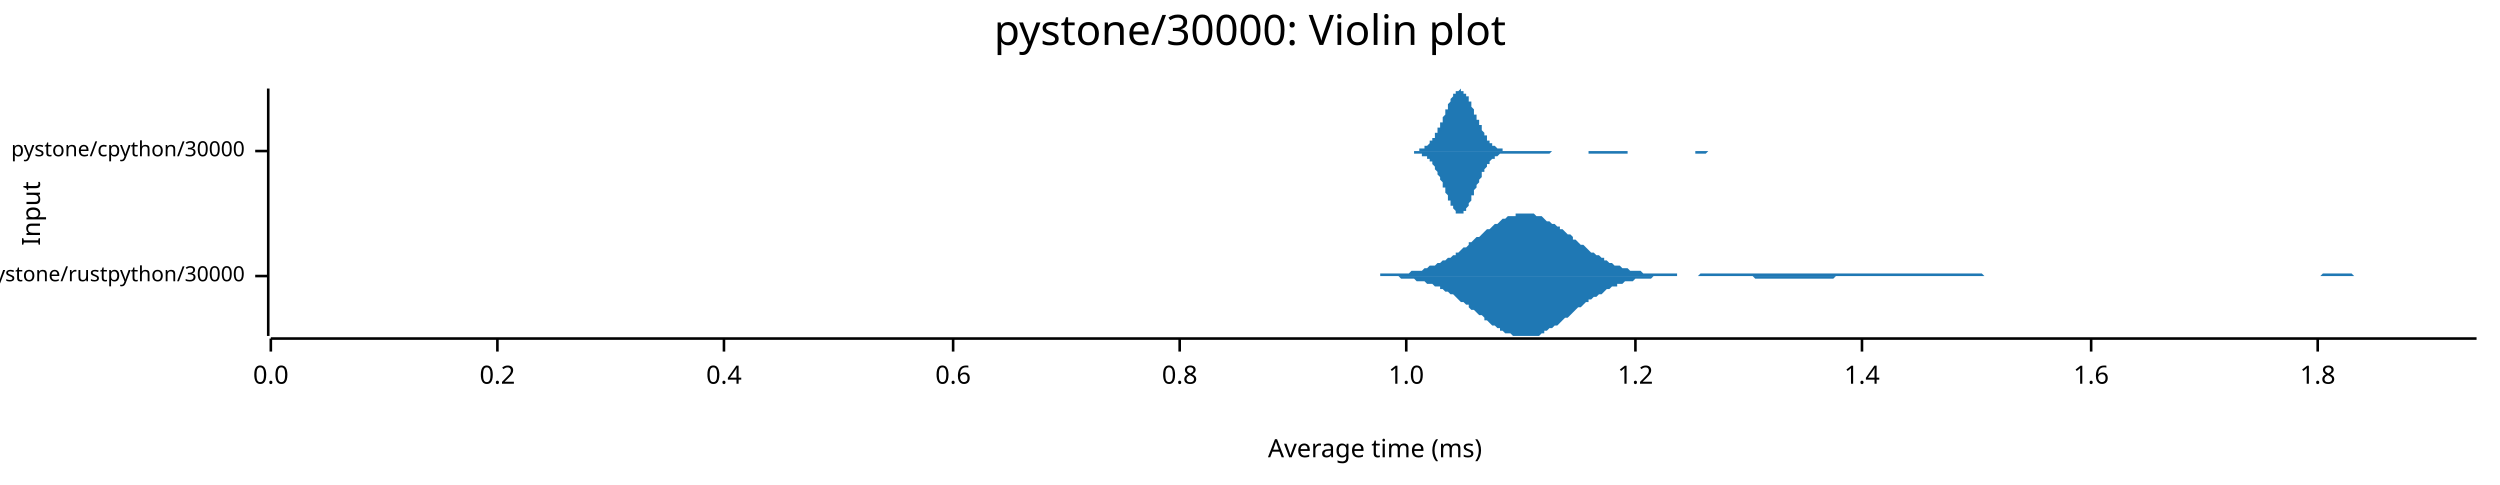
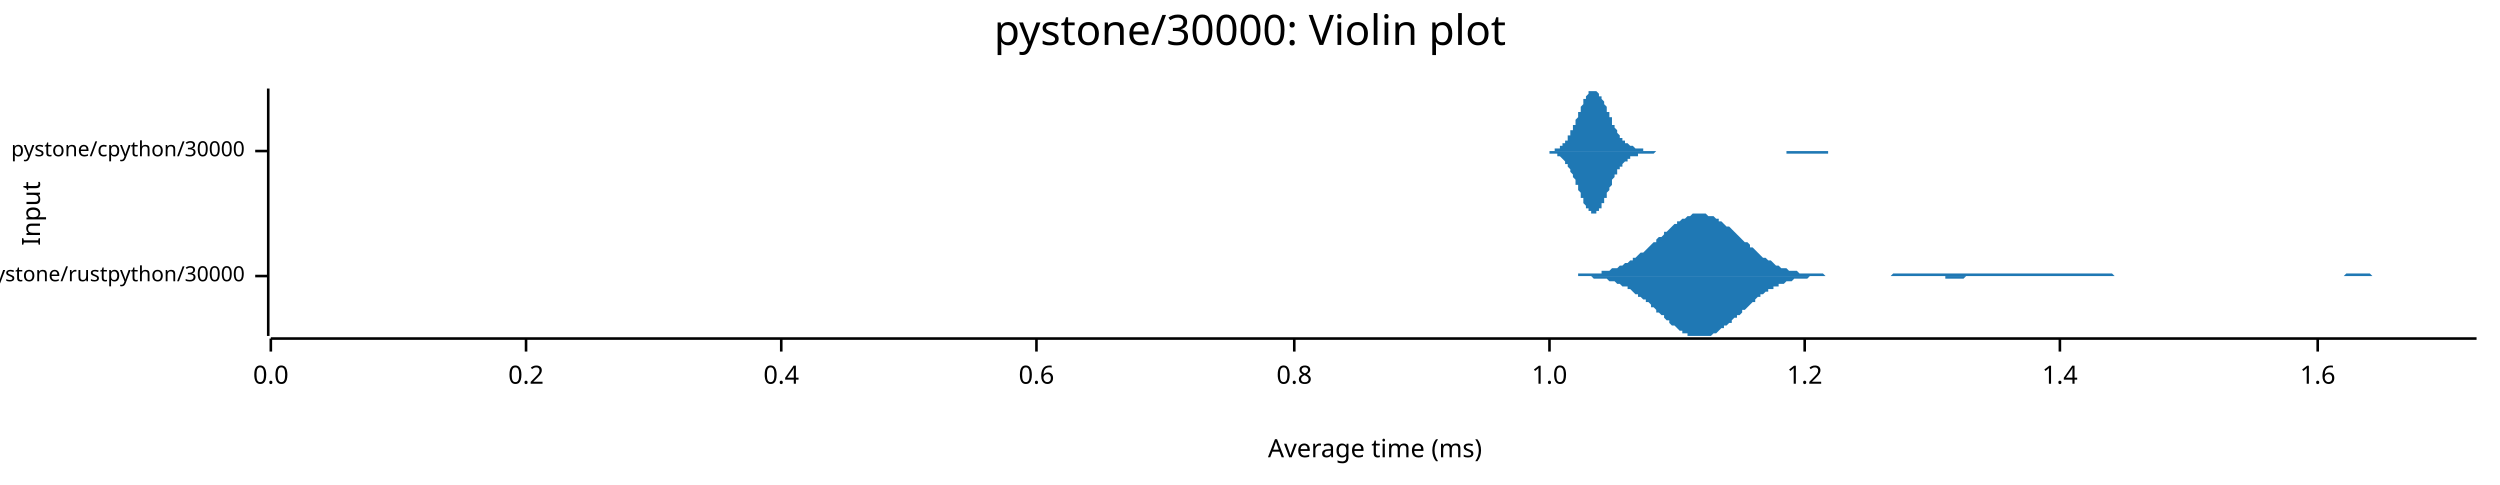
<svg xmlns="http://www.w3.org/2000/svg" width="960" height="186" viewBox="0 0 960 186">
  <text x="480" y="5" dy="0.76em" text-anchor="middle" font-family="sans-serif" font-size="16.129" opacity="1" fill="#000000">
pystone/30000: Violin plot
</text>
  <text x="8" y="82" dy="0.76em" text-anchor="middle" font-family="sans-serif" font-size="9.677" opacity="1" fill="#000000" transform="rotate(270, 8, 82)">
Input
</text>
  <text x="528" y="178" dy="-0.5ex" text-anchor="middle" font-family="sans-serif" font-size="9.677" opacity="1" fill="#000000">
Average time (ms)
</text>
  <polyline fill="none" opacity="1" stroke="#000000" stroke-width="1" points="103,34 103,129 " />
  <text x="94" y="106" dy="0.5ex" text-anchor="end" font-family="sans-serif" font-size="8.065" opacity="1" fill="#000000">
pystone/rustpython/30000
</text>
  <polyline fill="none" opacity="1" stroke="#000000" stroke-width="1" points="98,106 103,106 " />
  <text x="94" y="58" dy="0.5ex" text-anchor="end" font-family="sans-serif" font-size="8.065" opacity="1" fill="#000000">
pystone/cpython/30000
</text>
  <polyline fill="none" opacity="1" stroke="#000000" stroke-width="1" points="98,58 103,58 " />
  <polyline fill="none" opacity="1" stroke="#000000" stroke-width="1" points="104,130 951,130 " />
  <text x="104" y="140" dy="0.76em" text-anchor="middle" font-family="sans-serif" font-size="9.677" opacity="1" fill="#000000">
0.0
</text>
  <polyline fill="none" opacity="1" stroke="#000000" stroke-width="1" points="104,130 104,135 " />
-   <text x="191" y="140" dy="0.76em" text-anchor="middle" font-family="sans-serif" font-size="9.677" opacity="1" fill="#000000">
+   <text x="202" y="140" dy="0.76em" text-anchor="middle" font-family="sans-serif" font-size="9.677" opacity="1" fill="#000000">
0.2
</text>
-   <polyline fill="none" opacity="1" stroke="#000000" stroke-width="1" points="191,130 191,135 " />
-   <text x="278" y="140" dy="0.76em" text-anchor="middle" font-family="sans-serif" font-size="9.677" opacity="1" fill="#000000">
+   <polyline fill="none" opacity="1" stroke="#000000" stroke-width="1" points="202,130 202,135 " />
+   <text x="300" y="140" dy="0.76em" text-anchor="middle" font-family="sans-serif" font-size="9.677" opacity="1" fill="#000000">
0.4
</text>
-   <polyline fill="none" opacity="1" stroke="#000000" stroke-width="1" points="278,130 278,135 " />
-   <text x="366" y="140" dy="0.76em" text-anchor="middle" font-family="sans-serif" font-size="9.677" opacity="1" fill="#000000">
+   <polyline fill="none" opacity="1" stroke="#000000" stroke-width="1" points="300,130 300,135 " />
+   <text x="398" y="140" dy="0.76em" text-anchor="middle" font-family="sans-serif" font-size="9.677" opacity="1" fill="#000000">
0.6
</text>
-   <polyline fill="none" opacity="1" stroke="#000000" stroke-width="1" points="366,130 366,135 " />
-   <text x="453" y="140" dy="0.76em" text-anchor="middle" font-family="sans-serif" font-size="9.677" opacity="1" fill="#000000">
+   <polyline fill="none" opacity="1" stroke="#000000" stroke-width="1" points="398,130 398,135 " />
+   <text x="497" y="140" dy="0.76em" text-anchor="middle" font-family="sans-serif" font-size="9.677" opacity="1" fill="#000000">
0.8
</text>
-   <polyline fill="none" opacity="1" stroke="#000000" stroke-width="1" points="453,130 453,135 " />
-   <text x="540" y="140" dy="0.76em" text-anchor="middle" font-family="sans-serif" font-size="9.677" opacity="1" fill="#000000">
+   <polyline fill="none" opacity="1" stroke="#000000" stroke-width="1" points="497,130 497,135 " />
+   <text x="595" y="140" dy="0.76em" text-anchor="middle" font-family="sans-serif" font-size="9.677" opacity="1" fill="#000000">
1.0
</text>
-   <polyline fill="none" opacity="1" stroke="#000000" stroke-width="1" points="540,130 540,135 " />
-   <text x="628" y="140" dy="0.76em" text-anchor="middle" font-family="sans-serif" font-size="9.677" opacity="1" fill="#000000">
+   <polyline fill="none" opacity="1" stroke="#000000" stroke-width="1" points="595,130 595,135 " />
+   <text x="693" y="140" dy="0.76em" text-anchor="middle" font-family="sans-serif" font-size="9.677" opacity="1" fill="#000000">
1.2
</text>
-   <polyline fill="none" opacity="1" stroke="#000000" stroke-width="1" points="628,130 628,135 " />
-   <text x="715" y="140" dy="0.76em" text-anchor="middle" font-family="sans-serif" font-size="9.677" opacity="1" fill="#000000">
+   <polyline fill="none" opacity="1" stroke="#000000" stroke-width="1" points="693,130 693,135 " />
+   <text x="791" y="140" dy="0.76em" text-anchor="middle" font-family="sans-serif" font-size="9.677" opacity="1" fill="#000000">
1.4
</text>
-   <polyline fill="none" opacity="1" stroke="#000000" stroke-width="1" points="715,130 715,135 " />
-   <text x="803" y="140" dy="0.76em" text-anchor="middle" font-family="sans-serif" font-size="9.677" opacity="1" fill="#000000">
+   <polyline fill="none" opacity="1" stroke="#000000" stroke-width="1" points="791,130 791,135 " />
+   <text x="890" y="140" dy="0.76em" text-anchor="middle" font-family="sans-serif" font-size="9.677" opacity="1" fill="#000000">
1.6
</text>
-   <polyline fill="none" opacity="1" stroke="#000000" stroke-width="1" points="803,130 803,135 " />
-   <text x="890" y="140" dy="0.76em" text-anchor="middle" font-family="sans-serif" font-size="9.677" opacity="1" fill="#000000">
- 1.8
- </text>
  <polyline fill="none" opacity="1" stroke="#000000" stroke-width="1" points="890,130 890,135 " />
-   <polygon opacity="1" fill="#1F78B4" points="526,106 527,106 528,106 529,106 530,106 530,105 531,105 532,105 533,105 534,105 535,105 536,105 536,105 537,105 538,105 539,105 540,105 541,105 542,104 542,104 543,104 544,104 545,104 546,104 547,103 547,103 548,103 549,102 550,102 551,102 552,101 553,101 553,101 554,100 555,100 556,99 557,99 558,98 559,98 559,97 560,97 561,96 562,95 563,95 564,94 564,93 565,93 566,92 567,91 568,91 569,90 570,89 570,89 571,88 572,88 573,87 574,86 575,86 576,85 576,85 577,84 578,84 579,83 580,83 581,83 582,83 582,82 583,82 584,82 585,82 586,82 587,82 587,82 588,82 589,82 590,83 591,83 592,83 593,84 593,84 594,85 595,85 596,86 597,86 598,87 599,87 599,88 600,88 601,89 602,90 603,90 604,91 604,92 605,92 606,93 607,94 608,94 609,95 610,96 610,96 611,97 612,97 613,98 614,98 615,99 616,99 616,100 617,100 618,101 619,101 620,102 621,102 621,102 622,102 623,103 624,103 625,103 626,104 627,104 627,104 628,104 629,104 630,104 631,105 632,105 633,105 633,105 634,105 635,105 636,105 637,105 638,105 638,105 639,105 640,105 641,105 642,105 643,105 644,105 644,106 645,106 646,106 647,106 648,106 649,106 650,106 650,106 651,106 652,106 653,105 654,105 655,105 655,105 656,105 657,105 658,105 659,105 660,105 661,105 661,105 662,105 663,105 664,105 665,105 666,105 667,105 667,105 668,105 669,105 670,105 671,105 672,105 672,105 673,105 674,105 675,105 676,105 677,105 678,105 678,105 679,105 680,105 681,105 682,105 683,105 684,105 684,105 685,105 686,105 687,105 688,105 689,105 689,105 690,105 691,105 692,105 693,105 694,105 695,105 695,105 696,105 697,105 698,105 699,105 700,105 701,105 701,105 702,105 703,105 704,105 705,105 706,105 706,105 707,105 708,105 709,105 710,105 711,105 712,105 712,105 713,105 714,105 715,105 716,105 717,105 718,105 718,105 719,105 720,105 721,105 722,105 723,105 723,105 724,105 725,105 726,105 727,105 728,105 729,105 729,105 730,105 731,105 732,105 733,105 734,105 735,105 735,105 736,105 737,105 738,105 739,105 740,105 740,105 741,105 742,105 743,105 744,105 745,105 746,105 746,105 747,105 748,105 749,105 750,105 751,105 752,105 752,105 753,105 754,105 755,105 756,105 757,105 758,105 758,105 759,105 760,105 761,105 762,106 763,106 763,106 764,106 765,106 766,106 767,106 768,106 769,106 769,106 770,106 771,106 772,106 773,106 774,106 775,106 775,106 776,106 777,106 778,106 779,106 780,106 780,106 781,106 782,106 783,106 784,106 785,106 786,106 786,106 787,106 788,106 789,106 790,106 791,106 792,106 792,106 793,106 794,106 795,106 796,106 797,106 797,106 798,106 799,106 800,106 801,106 802,106 803,106 803,106 804,106 805,106 806,106 807,106 808,106 809,106 809,106 810,106 811,106 812,106 813,106 814,106 814,106 815,106 816,106 817,106 818,106 819,106 820,106 820,106 821,106 822,106 823,106 824,106 825,106 826,106 826,106 827,106 828,106 829,106 830,106 831,106 831,106 832,106 833,106 834,106 835,106 836,106 837,106 837,106 838,106 839,106 840,106 841,106 842,106 843,106 843,106 844,106 845,106 846,106 847,106 848,106 848,106 849,106 850,106 851,106 852,106 853,106 854,106 854,106 855,106 856,106 857,106 858,106 859,106 860,106 860,106 861,106 862,106 863,106 864,106 865,106 865,106 866,106 867,106 868,106 869,106 870,106 871,106 871,106 872,106 873,106 874,106 875,106 876,106 877,106 877,106 878,106 879,106 880,106 881,106 882,106 882,106 883,106 884,106 885,106 886,106 887,106 888,106 888,106 889,106 890,106 891,106 892,105 893,105 894,105 894,105 895,105 896,105 897,105 898,105 899,105 899,105 900,105 901,105 902,105 903,105 904,106 905,106 905,106 906,106 907,106 908,106 909,106 910,106 911,106 911,106 912,106 913,106 914,106 915,106 916,106 916,106 917,106 918,106 919,106 920,106 921,106 922,106 922,106 923,106 924,106 925,106 926,106 927,106 928,106 928,106 929,106 930,106 931,106 932,106 933,106 933,106 934,106 935,106 936,106 937,106 938,106 939,106 939,106 940,106 941,106 942,106 943,106 944,106 945,106 945,106 946,106 947,106 948,106 949,106 950,106 951,106 951,106 526,106 " />
-   <polygon opacity="1" fill="#1F78B4" points="526,106 527,106 528,106 529,106 530,106 530,106 531,106 532,106 533,106 534,106 535,106 536,106 536,106 537,106 538,107 539,107 540,107 541,107 542,107 542,107 543,107 544,108 545,108 546,108 547,108 547,108 548,109 549,109 550,109 551,110 552,110 553,110 553,111 554,111 555,112 556,112 557,113 558,113 559,114 559,114 560,115 561,116 562,116 563,117 564,117 564,118 565,119 566,119 567,120 568,121 569,121 570,122 570,123 571,123 572,124 573,125 574,125 575,126 576,126 576,127 577,127 578,128 579,128 580,128 581,129 582,129 582,129 583,129 584,129 585,129 586,129 587,129 587,129 588,129 589,129 590,129 591,129 592,128 593,128 593,127 594,127 595,126 596,126 597,125 598,125 599,124 599,124 600,123 601,122 602,122 603,121 604,120 604,120 605,119 606,118 607,118 608,117 609,116 610,116 610,115 611,115 612,114 613,114 614,113 615,113 616,112 616,112 617,111 618,111 619,110 620,110 621,110 621,109 622,109 623,109 624,108 625,108 626,108 627,108 627,108 628,107 629,107 630,107 631,107 632,107 633,107 633,107 634,107 635,106 636,106 637,106 638,106 638,106 639,106 640,106 641,106 642,106 643,106 644,106 644,106 645,106 646,106 647,106 648,106 649,106 650,106 650,106 651,106 652,106 653,106 654,106 655,106 655,106 656,106 657,106 658,106 659,106 660,106 661,106 661,106 662,106 663,106 664,106 665,106 666,106 667,106 667,106 668,106 669,106 670,106 671,106 672,106 672,106 673,106 674,107 675,107 676,107 677,107 678,107 678,107 679,107 680,107 681,107 682,107 683,107 684,107 684,107 685,107 686,107 687,107 688,107 689,107 689,107 690,107 691,107 692,107 693,107 694,107 695,107 695,107 696,107 697,107 698,107 699,107 700,107 701,107 701,107 702,107 703,107 704,107 705,106 706,106 706,106 707,106 708,106 709,106 710,106 711,106 712,106 712,106 713,106 714,106 715,106 716,106 717,106 718,106 718,106 719,106 720,106 721,106 722,106 723,106 723,106 724,106 725,106 726,106 727,106 728,106 729,106 729,106 730,106 731,106 732,106 733,106 734,106 735,106 735,106 736,106 737,106 738,106 739,106 740,106 740,106 741,106 742,106 743,106 744,106 745,106 746,106 746,106 747,106 748,106 749,106 750,106 751,106 752,106 752,106 753,106 754,106 755,106 756,106 757,106 758,106 758,106 759,106 760,106 761,106 762,106 763,106 763,106 764,106 765,106 766,106 767,106 768,106 769,106 769,106 770,106 771,106 772,106 773,106 774,106 775,106 775,106 776,106 777,106 778,106 779,106 780,106 780,106 781,106 782,106 783,106 784,106 785,106 786,106 786,106 787,106 788,106 789,106 790,106 791,106 792,106 792,106 793,106 794,106 795,106 796,106 797,106 797,106 798,106 799,106 800,106 801,106 802,106 803,106 803,106 804,106 805,106 806,106 807,106 808,106 809,106 809,106 810,106 811,106 812,106 813,106 814,106 814,106 815,106 816,106 817,106 818,106 819,106 820,106 820,106 821,106 822,106 823,106 824,106 825,106 826,106 826,106 827,106 828,106 829,106 830,106 831,106 831,106 832,106 833,106 834,106 835,106 836,106 837,106 837,106 838,106 839,106 840,106 841,106 842,106 843,106 843,106 844,106 845,106 846,106 847,106 848,106 848,106 849,106 850,106 851,106 852,106 853,106 854,106 854,106 855,106 856,106 857,106 858,106 859,106 860,106 860,106 861,106 862,106 863,106 864,106 865,106 865,106 866,106 867,106 868,106 869,106 870,106 871,106 871,106 872,106 873,106 874,106 875,106 876,106 877,106 877,106 878,106 879,106 880,106 881,106 882,106 882,106 883,106 884,106 885,106 886,106 887,106 888,106 888,106 889,106 890,106 891,106 892,106 893,106 894,106 894,106 895,106 896,106 897,106 898,106 899,106 899,106 900,106 901,106 902,106 903,106 904,106 905,106 905,106 906,106 907,106 908,106 909,106 910,106 911,106 911,106 912,106 913,106 914,106 915,106 916,106 916,106 917,106 918,106 919,106 920,106 921,106 922,106 922,106 923,106 924,106 925,106 926,106 927,106 928,106 928,106 929,106 930,106 931,106 932,106 933,106 933,106 934,106 935,106 936,106 937,106 938,106 939,106 939,106 940,106 941,106 942,106 943,106 944,106 945,106 945,106 946,106 947,106 948,106 949,106 950,106 951,106 951,106 526,106 " />
-   <polygon opacity="1" fill="#1F78B4" points="540,58 540,58 541,58 541,58 541,58 541,58 542,58 542,58 542,58 542,58 543,58 543,58 543,58 543,58 544,58 544,58 544,58 544,58 545,58 545,58 545,58 545,57 546,57 546,57 546,57 546,57 547,57 547,57 547,56 548,56 548,56 548,56 548,56 549,55 549,55 549,55 549,54 550,54 550,54 550,53 550,53 551,53 551,52 551,52 551,51 552,51 552,50 552,50 552,49 553,49 553,48 553,47 554,47 554,46 554,45 554,45 555,44 555,44 555,43 555,42 556,42 556,41 556,40 556,40 557,39 557,39 557,38 557,38 558,37 558,37 558,36 558,36 559,36 559,35 559,35 559,35 560,35 560,35 560,35 561,34 561,35 561,35 561,35 562,35 562,35 562,35 562,36 563,36 563,36 563,37 563,37 564,37 564,38 564,38 564,39 565,39 565,40 565,41 565,41 566,42 566,42 566,43 566,44 567,44 567,45 567,46 568,46 568,47 568,47 568,48 569,48 569,49 569,50 569,50 570,51 570,51 570,52 570,52 571,52 571,53 571,53 571,54 572,54 572,54 572,55 572,55 573,55 573,55 573,56 574,56 574,56 574,56 574,56 575,57 575,57 575,57 575,57 576,57 576,57 576,57 576,57 577,57 577,58 577,58 577,58 578,58 578,58 578,58 578,58 579,58 579,58 579,58 579,58 580,58 580,58 580,58 581,58 581,58 581,58 581,58 582,58 582,58 582,58 582,58 583,58 583,58 583,58 583,58 584,58 584,58 584,58 584,58 585,58 585,58 585,58 585,58 586,58 586,58 586,58 586,58 587,58 587,58 587,58 588,58 588,58 588,58 588,58 589,58 589,58 589,58 589,58 590,58 590,58 590,58 590,58 591,58 591,58 591,58 591,58 592,58 592,58 592,58 592,58 593,58 593,58 593,58 594,58 594,58 594,58 594,58 595,58 595,58 595,58 595,58 596,58 596,58 596,58 596,58 597,58 597,58 597,58 597,58 598,58 598,58 598,58 598,58 599,58 599,58 599,58 599,58 600,58 600,58 600,58 601,58 601,58 601,58 601,58 602,58 602,58 602,58 602,58 603,58 603,58 603,58 603,58 604,58 604,58 604,58 604,58 605,58 605,58 605,58 605,58 606,58 606,58 606,58 606,58 607,58 607,58 607,58 608,58 608,58 608,58 608,58 609,58 609,58 609,58 609,58 610,58 610,58 610,58 610,58 611,58 611,58 611,58 611,58 612,58 612,58 612,58 612,58 613,58 613,58 613,58 614,58 614,58 614,58 614,58 615,58 615,58 615,58 615,58 616,58 616,58 616,58 616,58 617,58 617,58 617,58 617,58 618,58 618,58 618,58 618,58 619,58 619,58 619,58 619,58 620,58 620,58 620,58 621,58 621,58 621,58 621,58 622,58 622,58 622,58 622,58 623,58 623,58 623,58 623,58 624,58 624,58 624,58 624,58 625,58 625,58 625,58 625,58 626,58 626,58 626,58 626,58 627,58 627,58 627,58 628,58 628,58 628,58 628,58 629,58 629,58 629,58 629,58 630,58 630,58 630,58 630,58 631,58 631,58 631,58 631,58 632,58 632,58 632,58 632,58 633,58 633,58 633,58 634,58 634,58 634,58 634,58 635,58 635,58 635,58 635,58 636,58 636,58 636,58 636,58 637,58 637,58 637,58 637,58 638,58 638,58 638,58 638,58 639,58 639,58 639,58 639,58 640,58 640,58 640,58 641,58 641,58 641,58 641,58 642,58 642,58 642,58 642,58 643,58 643,58 643,58 643,58 644,58 644,58 644,58 644,58 645,58 645,58 645,58 645,58 646,58 646,58 646,58 646,58 647,58 647,58 647,58 648,58 648,58 648,58 648,58 649,58 649,58 649,58 649,58 650,58 650,58 650,58 650,58 651,58 651,58 651,58 651,58 652,58 652,58 652,58 652,58 653,58 653,58 653,58 654,58 654,58 654,58 654,58 655,58 655,58 655,58 655,58 656,58 656,58 656,58 656,58 657,58 657,58 657,58 657,58 658,58 658,58 658,58 658,58 659,58 659,58 659,58 659,58 660,58 660,58 660,58 661,58 661,58 661,58 661,58 662,58 662,58 662,58 662,58 663,58 663,58 663,58 663,58 664,58 664,58 664,58 664,58 665,58 665,58 665,58 665,58 666,58 666,58 666,58 666,58 667,58 667,58 667,58 668,58 668,58 668,58 668,58 669,58 669,58 669,58 669,58 670,58 670,58 540,58 " />
-   <polygon opacity="1" fill="#1F78B4" points="540,58 540,58 541,58 541,58 541,58 541,58 542,58 542,58 542,58 542,58 543,58 543,58 543,59 543,59 544,59 544,59 544,59 544,59 545,59 545,59 545,59 545,59 546,59 546,59 546,59 546,60 547,60 547,60 547,60 548,60 548,60 548,61 548,61 549,61 549,61 549,62 549,62 550,62 550,63 550,63 550,63 551,64 551,64 551,65 551,65 552,66 552,66 552,67 552,67 553,68 553,69 553,69 554,70 554,70 554,71 554,72 555,72 555,73 555,74 555,74 556,75 556,75 556,76 556,77 557,77 557,78 557,78 557,79 558,79 558,80 558,80 558,80 559,81 559,81 559,81 559,82 560,82 560,82 560,82 561,82 561,82 561,82 561,82 562,82 562,81 562,81 562,81 563,81 563,80 563,80 563,80 564,79 564,79 564,78 564,78 565,77 565,76 565,76 565,75 566,75 566,74 566,73 566,73 567,72 567,72 567,71 568,70 568,70 568,69 568,69 569,68 569,67 569,67 569,66 570,66 570,65 570,65 570,65 571,64 571,64 571,63 571,63 572,63 572,62 572,62 572,62 573,61 573,61 573,61 574,61 574,60 574,60 574,60 575,60 575,60 575,60 575,60 576,59 576,59 576,59 576,59 577,59 577,59 577,59 577,59 578,59 578,59 578,59 578,59 579,59 579,59 579,59 579,59 580,59 580,59 580,59 581,59 581,59 581,59 581,59 582,59 582,59 582,59 582,59 583,59 583,59 583,59 583,59 584,59 584,59 584,59 584,59 585,59 585,59 585,59 585,59 586,59 586,59 586,59 586,59 587,59 587,59 587,59 588,59 588,59 588,59 588,59 589,59 589,59 589,59 589,59 590,59 590,59 590,59 590,59 591,59 591,59 591,59 591,59 592,59 592,59 592,59 592,59 593,59 593,59 593,59 594,59 594,59 594,59 594,59 595,59 595,59 595,59 595,59 596,58 596,58 596,58 596,58 597,58 597,58 597,58 597,58 598,58 598,58 598,58 598,58 599,58 599,58 599,58 599,58 600,58 600,58 600,58 601,58 601,58 601,58 601,58 602,58 602,58 602,58 602,58 603,58 603,58 603,58 603,58 604,58 604,58 604,58 604,58 605,58 605,58 605,58 605,58 606,58 606,58 606,58 606,58 607,58 607,58 607,58 608,58 608,58 608,58 608,58 609,58 609,58 609,58 609,58 610,58 610,59 610,59 610,59 611,59 611,59 611,59 611,59 612,59 612,59 612,59 612,59 613,59 613,59 613,59 614,59 614,59 614,59 614,59 615,59 615,59 615,59 615,59 616,59 616,59 616,59 616,59 617,59 617,59 617,59 617,59 618,59 618,59 618,59 618,59 619,59 619,59 619,59 619,59 620,59 620,59 620,59 621,59 621,59 621,59 621,59 622,59 622,59 622,59 622,59 623,59 623,59 623,59 623,59 624,59 624,59 624,59 624,59 625,59 625,58 625,58 625,58 626,58 626,58 626,58 626,58 627,58 627,58 627,58 628,58 628,58 628,58 628,58 629,58 629,58 629,58 629,58 630,58 630,58 630,58 630,58 631,58 631,58 631,58 631,58 632,58 632,58 632,58 632,58 633,58 633,58 633,58 634,58 634,58 634,58 634,58 635,58 635,58 635,58 635,58 636,58 636,58 636,58 636,58 637,58 637,58 637,58 637,58 638,58 638,58 638,58 638,58 639,58 639,58 639,58 639,58 640,58 640,58 640,58 641,58 641,58 641,58 641,58 642,58 642,58 642,58 642,58 643,58 643,58 643,58 643,58 644,58 644,58 644,58 644,58 645,58 645,58 645,58 645,58 646,58 646,58 646,58 646,58 647,58 647,58 647,58 648,58 648,58 648,58 648,58 649,58 649,58 649,58 649,58 650,58 650,58 650,58 650,58 651,58 651,58 651,59 651,59 652,59 652,59 652,59 652,59 653,59 653,59 653,59 654,59 654,59 654,59 654,59 655,59 655,59 655,59 655,59 656,58 656,58 656,58 656,58 657,58 657,58 657,58 657,58 658,58 658,58 658,58 658,58 659,58 659,58 659,58 659,58 660,58 660,58 660,58 661,58 661,58 661,58 661,58 662,58 662,58 662,58 662,58 663,58 663,58 663,58 663,58 664,58 664,58 664,58 664,58 665,58 665,58 665,58 665,58 666,58 666,58 666,58 666,58 667,58 667,58 667,58 668,58 668,58 668,58 668,58 669,58 669,58 669,58 669,58 670,58 670,58 540,58 " />
+   <polygon opacity="1" fill="#1F78B4" points="601,106 601,106 602,106 603,106 604,106 604,106 605,106 606,106 606,105 607,105 608,105 608,105 609,105 610,105 611,105 611,105 612,105 613,105 613,105 614,105 615,105 615,104 616,104 617,104 618,104 618,104 619,103 620,103 620,103 621,103 622,102 622,102 623,102 624,101 625,101 625,101 626,100 627,100 627,99 628,99 629,98 629,98 630,97 631,97 632,96 632,96 633,95 634,94 634,94 635,93 636,93 636,92 637,91 638,91 639,90 639,89 640,89 641,88 641,88 642,87 643,86 644,86 644,85 645,85 646,84 646,84 647,84 648,83 648,83 649,83 650,82 651,82 651,82 652,82 653,82 653,82 654,82 655,82 655,82 656,83 657,83 658,83 658,83 659,84 660,84 660,85 661,85 662,86 662,86 663,87 664,87 665,88 665,88 666,89 667,90 667,90 668,91 669,92 669,92 670,93 671,93 672,94 672,95 673,95 674,96 674,96 675,97 676,98 676,98 677,99 678,99 679,100 679,100 680,100 681,101 681,101 682,102 683,102 683,102 684,103 685,103 686,103 686,103 687,104 688,104 688,104 689,104 690,104 690,104 691,105 692,105 693,105 693,105 694,105 695,105 695,105 696,105 697,105 697,105 698,105 699,105 700,105 700,105 701,106 702,106 702,106 703,106 704,106 704,106 705,106 706,106 707,106 707,106 708,106 709,106 709,106 710,106 711,106 711,106 712,106 713,106 714,106 714,106 715,106 716,106 716,106 717,106 718,106 719,106 719,106 720,106 721,106 721,106 722,106 723,106 723,106 724,106 725,106 726,106 726,106 727,105 728,105 728,105 729,105 730,105 730,105 731,105 732,105 733,105 733,105 734,105 735,105 735,105 736,105 737,105 737,105 738,105 739,105 740,105 740,105 741,105 742,105 742,105 743,105 744,105 744,105 745,105 746,105 747,105 747,105 748,105 749,105 749,105 750,105 751,105 751,105 752,105 753,105 754,105 754,105 755,105 756,105 756,105 757,105 758,105 758,105 759,105 760,105 761,105 761,105 762,105 763,105 763,105 764,105 765,105 765,105 766,105 767,105 768,105 768,105 769,105 770,105 770,105 771,105 772,105 772,105 773,105 774,105 775,105 775,105 776,105 777,105 777,105 778,105 779,105 779,105 780,105 781,105 782,105 782,105 783,105 784,105 784,105 785,105 786,105 786,105 787,105 788,105 789,105 789,105 790,105 791,105 791,105 792,105 793,105 793,105 794,105 795,105 796,105 796,105 797,105 798,105 798,105 799,105 800,105 801,105 801,105 802,105 803,105 803,105 804,105 805,105 805,105 806,105 807,105 808,105 808,105 809,105 810,105 810,105 811,105 812,106 812,106 813,106 814,106 815,106 815,106 816,106 817,106 817,106 818,106 819,106 819,106 820,106 821,106 822,106 822,106 823,106 824,106 824,106 825,106 826,106 826,106 827,106 828,106 829,106 829,106 830,106 831,106 831,106 832,106 833,106 833,106 834,106 835,106 836,106 836,106 837,106 838,106 838,106 839,106 840,106 840,106 841,106 842,106 843,106 843,106 844,106 845,106 845,106 846,106 847,106 847,106 848,106 849,106 850,106 850,106 851,106 852,106 852,106 853,106 854,106 854,106 855,106 856,106 857,106 857,106 858,106 859,106 859,106 860,106 861,106 861,106 862,106 863,106 864,106 864,106 865,106 866,106 866,106 867,106 868,106 868,106 869,106 870,106 871,106 871,106 872,106 873,106 873,106 874,106 875,106 876,106 876,106 877,106 878,106 878,106 879,106 880,106 880,106 881,106 882,106 883,106 883,106 884,106 885,106 885,106 886,106 887,106 887,106 888,106 889,106 890,106 890,106 891,106 892,106 892,106 893,106 894,106 894,106 895,106 896,106 897,106 897,106 898,106 899,106 899,106 900,106 901,105 901,105 902,105 903,105 904,105 904,105 905,105 906,105 906,105 907,105 908,105 908,105 909,105 910,105 911,106 911,106 912,106 913,106 913,106 914,106 915,106 915,106 916,106 917,106 918,106 918,106 919,106 920,106 920,106 921,106 922,106 922,106 923,106 924,106 925,106 925,106 926,106 927,106 927,106 928,106 929,106 929,106 930,106 931,106 932,106 932,106 933,106 934,106 934,106 935,106 936,106 936,106 937,106 938,106 939,106 939,106 940,106 941,106 941,106 942,106 943,106 943,106 944,106 945,106 946,106 946,106 947,106 948,106 948,106 949,106 950,106 951,106 951,106 601,106 " />
+   <polygon opacity="1" fill="#1F78B4" points="601,106 601,106 602,106 603,106 604,106 604,106 605,106 606,106 606,106 607,106 608,106 608,106 609,106 610,106 611,106 611,106 612,107 613,107 613,107 614,107 615,107 615,107 616,107 617,107 618,108 618,108 619,108 620,108 620,108 621,109 622,109 622,109 623,110 624,110 625,110 625,111 626,111 627,112 627,112 628,113 629,113 629,114 630,114 631,115 632,115 632,116 633,116 634,117 634,118 635,118 636,119 636,120 637,120 638,121 639,121 639,122 640,123 641,123 641,124 642,125 643,125 644,126 644,126 645,127 646,127 646,128 647,128 648,128 648,129 649,129 650,129 651,129 651,129 652,129 653,129 653,129 654,129 655,129 655,129 656,129 657,129 658,128 658,128 659,128 660,127 660,127 661,126 662,126 662,125 663,125 664,124 665,124 665,123 666,122 667,122 667,121 668,121 669,120 669,119 670,119 671,118 672,117 672,117 673,116 674,116 674,115 675,114 676,114 676,113 677,113 678,112 679,112 679,111 680,111 681,111 681,110 682,110 683,110 683,109 684,109 685,109 686,108 686,108 687,108 688,108 688,108 689,107 690,107 690,107 691,107 692,107 693,107 693,107 694,107 695,106 695,106 696,106 697,106 697,106 698,106 699,106 700,106 700,106 701,106 702,106 702,106 703,106 704,106 704,106 705,106 706,106 707,106 707,106 708,106 709,106 709,106 710,106 711,106 711,106 712,106 713,106 714,106 714,106 715,106 716,106 716,106 717,106 718,106 719,106 719,106 720,106 721,106 721,106 722,106 723,106 723,106 724,106 725,106 726,106 726,106 727,106 728,106 728,106 729,106 730,106 730,106 731,106 732,106 733,106 733,106 734,106 735,106 735,106 736,106 737,106 737,106 738,106 739,106 740,106 740,106 741,106 742,106 742,106 743,106 744,106 744,106 745,106 746,106 747,106 747,107 748,107 749,107 749,107 750,107 751,107 751,107 752,107 753,107 754,107 754,107 755,106 756,106 756,106 757,106 758,106 758,106 759,106 760,106 761,106 761,106 762,106 763,106 763,106 764,106 765,106 765,106 766,106 767,106 768,106 768,106 769,106 770,106 770,106 771,106 772,106 772,106 773,106 774,106 775,106 775,106 776,106 777,106 777,106 778,106 779,106 779,106 780,106 781,106 782,106 782,106 783,106 784,106 784,106 785,106 786,106 786,106 787,106 788,106 789,106 789,106 790,106 791,106 791,106 792,106 793,106 793,106 794,106 795,106 796,106 796,106 797,106 798,106 798,106 799,106 800,106 801,106 801,106 802,106 803,106 803,106 804,106 805,106 805,106 806,106 807,106 808,106 808,106 809,106 810,106 810,106 811,106 812,106 812,106 813,106 814,106 815,106 815,106 816,106 817,106 817,106 818,106 819,106 819,106 820,106 821,106 822,106 822,106 823,106 824,106 824,106 825,106 826,106 826,106 827,106 828,106 829,106 829,106 830,106 831,106 831,106 832,106 833,106 833,106 834,106 835,106 836,106 836,106 837,106 838,106 838,106 839,106 840,106 840,106 841,106 842,106 843,106 843,106 844,106 845,106 845,106 846,106 847,106 847,106 848,106 849,106 850,106 850,106 851,106 852,106 852,106 853,106 854,106 854,106 855,106 856,106 857,106 857,106 858,106 859,106 859,106 860,106 861,106 861,106 862,106 863,106 864,106 864,106 865,106 866,106 866,106 867,106 868,106 868,106 869,106 870,106 871,106 871,106 872,106 873,106 873,106 874,106 875,106 876,106 876,106 877,106 878,106 878,106 879,106 880,106 880,106 881,106 882,106 883,106 883,106 884,106 885,106 885,106 886,106 887,106 887,106 888,106 889,106 890,106 890,106 891,106 892,106 892,106 893,106 894,106 894,106 895,106 896,106 897,106 897,106 898,106 899,106 899,106 900,106 901,106 901,106 902,106 903,106 904,106 904,106 905,106 906,106 906,106 907,106 908,106 908,106 909,106 910,106 911,106 911,106 912,106 913,106 913,106 914,106 915,106 915,106 916,106 917,106 918,106 918,106 919,106 920,106 920,106 921,106 922,106 922,106 923,106 924,106 925,106 925,106 926,106 927,106 927,106 928,106 929,106 929,106 930,106 931,106 932,106 932,106 933,106 934,106 934,106 935,106 936,106 936,106 937,106 938,106 939,106 939,106 940,106 941,106 941,106 942,106 943,106 943,106 944,106 945,106 946,106 946,106 947,106 948,106 948,106 949,106 950,106 951,106 951,106 601,106 " />
+   <polygon opacity="1" fill="#1F78B4" points="591,58 592,58 592,58 592,58 592,58 593,58 593,58 593,58 593,58 594,58 594,58 594,58 594,58 595,58 595,58 595,58 595,58 596,58 596,58 596,58 596,58 596,58 597,58 597,58 597,57 597,57 598,57 598,57 598,57 598,57 599,57 599,57 599,56 599,56 600,56 600,56 600,55 600,55 601,55 601,55 601,54 601,54 602,54 602,53 602,53 602,52 603,52 603,51 603,51 603,50 604,50 604,49 604,49 604,48 605,48 605,47 605,46 605,46 606,45 606,45 606,44 606,43 607,43 607,42 607,41 607,41 608,40 608,40 608,39 608,38 609,38 609,37 609,37 609,37 610,36 610,36 610,36 610,35 611,35 611,35 611,35 611,35 612,35 612,34 612,35 612,35 613,35 613,35 613,35 613,35 614,36 614,36 614,36 614,37 615,37 615,37 615,38 615,38 616,39 616,39 616,40 616,40 617,41 617,41 617,42 617,43 618,43 618,44 618,44 618,45 619,45 619,46 619,47 619,47 619,48 620,48 620,49 620,49 620,49 621,50 621,50 621,51 621,51 622,52 622,52 622,52 622,53 623,53 623,53 623,54 623,54 624,54 624,54 624,54 624,55 625,55 625,55 625,55 625,55 626,56 626,56 626,56 626,56 627,56 627,56 627,56 627,56 628,57 628,57 628,57 628,57 629,57 629,57 629,57 629,57 630,57 630,57 630,57 630,57 631,57 631,57 631,57 631,58 632,58 632,58 632,58 632,58 633,58 633,58 633,58 633,58 634,58 634,58 634,58 634,58 635,58 635,58 635,58 635,58 636,58 636,58 636,58 636,58 637,58 637,58 637,58 637,58 638,58 638,58 638,58 638,58 639,58 639,58 639,58 639,58 640,58 640,58 640,58 640,58 641,58 641,58 641,58 641,58 642,58 642,58 642,58 642,58 642,58 643,58 643,58 643,58 643,58 644,58 644,58 644,58 644,58 645,58 645,58 645,58 645,58 646,58 646,58 646,58 646,58 647,58 647,58 647,58 647,58 648,58 648,58 648,58 648,58 649,58 649,58 649,58 649,58 650,58 650,58 650,58 650,58 651,58 651,58 651,58 651,58 652,58 652,58 652,58 652,58 653,58 653,58 653,58 653,58 654,58 654,58 654,58 654,58 655,58 655,58 655,58 655,58 656,58 656,58 656,58 656,58 657,58 657,58 657,58 657,58 658,58 658,58 658,58 658,58 659,58 659,58 659,58 659,58 660,58 660,58 660,58 660,58 661,58 661,58 661,58 661,58 662,58 662,58 662,58 662,58 663,58 663,58 663,58 663,58 664,58 664,58 664,58 664,58 665,58 665,58 665,58 665,58 666,58 666,58 666,58 666,58 666,58 667,58 667,58 667,58 667,58 668,58 668,58 668,58 668,58 669,58 669,58 669,58 669,58 670,58 670,58 670,58 670,58 671,58 671,58 671,58 671,58 672,58 672,58 672,58 672,58 673,58 673,58 673,58 673,58 674,58 674,58 674,58 674,58 675,58 675,58 675,58 675,58 676,58 676,58 676,58 676,58 677,58 677,58 677,58 677,58 678,58 678,58 678,58 678,58 679,58 679,58 679,58 679,58 680,58 680,58 680,58 680,58 681,58 681,58 681,58 681,58 682,58 682,58 682,58 682,58 683,58 683,58 683,58 683,58 684,58 684,58 684,58 684,58 685,58 685,58 685,58 685,58 686,58 686,58 686,58 686,58 687,58 687,58 687,58 687,58 688,58 688,58 688,58 688,58 689,58 689,58 689,58 689,58 689,58 690,58 690,58 690,58 690,58 691,58 691,58 691,58 691,58 692,58 692,58 692,58 692,58 693,58 693,58 693,58 693,58 694,58 694,58 694,58 694,58 695,58 695,58 695,58 695,58 696,58 696,58 696,58 696,58 697,58 697,58 697,58 697,58 698,58 698,58 698,58 698,58 699,58 699,58 699,58 699,58 700,58 700,58 700,58 700,58 701,58 701,58 701,58 701,58 702,58 702,58 702,58 702,58 703,58 703,58 703,58 703,58 704,58 704,58 704,58 704,58 705,58 705,58 705,58 705,58 706,58 706,58 706,58 706,58 707,58 707,58 707,58 707,58 708,58 708,58 708,58 708,58 709,58 709,58 709,58 709,58 710,58 710,58 710,58 710,58 711,58 711,58 711,58 711,58 712,58 712,58 712,58 712,58 712,58 713,58 713,58 713,58 713,58 714,58 714,58 714,58 714,58 715,58 715,58 591,58 " />
+   <polygon opacity="1" fill="#1F78B4" points="591,58 592,58 592,58 592,58 592,58 593,58 593,58 593,58 593,58 594,58 594,58 594,58 594,58 595,58 595,58 595,58 595,59 596,59 596,59 596,59 596,59 596,59 597,59 597,59 597,59 597,59 598,59 598,59 598,59 598,60 599,60 599,60 599,60 599,60 600,61 600,61 600,61 600,61 601,62 601,62 601,62 601,63 602,63 602,63 602,64 602,64 603,65 603,65 603,66 603,66 604,67 604,67 604,68 604,68 605,69 605,69 605,70 605,71 606,71 606,72 606,73 606,73 607,74 607,75 607,75 607,76 608,76 608,77 608,77 608,78 609,79 609,79 609,79 609,80 610,80 610,81 610,81 610,81 611,81 611,82 611,82 611,82 612,82 612,82 612,82 612,82 613,82 613,82 613,81 613,81 614,81 614,81 614,80 614,80 615,80 615,79 615,79 615,78 616,78 616,77 616,77 616,76 617,76 617,75 617,74 617,74 618,73 618,73 618,72 618,72 619,71 619,71 619,70 619,69 619,69 620,68 620,68 620,67 620,67 621,67 621,66 621,66 621,65 622,65 622,65 622,64 622,64 623,64 623,63 623,63 623,63 624,62 624,62 624,62 624,62 625,62 625,61 625,61 625,61 626,61 626,61 626,61 626,60 627,60 627,60 627,60 627,60 628,60 628,60 628,60 628,60 629,60 629,60 629,59 629,59 630,59 630,59 630,59 630,59 631,59 631,59 631,59 631,59 632,59 632,59 632,59 632,59 633,59 633,59 633,59 633,59 634,59 634,59 634,59 634,59 635,59 635,59 635,59 635,59 636,58 636,58 636,58 636,58 637,58 637,58 637,58 637,58 638,58 638,58 638,58 638,58 639,58 639,58 639,58 639,58 640,58 640,58 640,58 640,58 641,58 641,58 641,58 641,58 642,58 642,58 642,58 642,58 642,58 643,58 643,58 643,58 643,58 644,58 644,58 644,58 644,58 645,58 645,58 645,58 645,58 646,58 646,58 646,58 646,58 647,58 647,58 647,58 647,58 648,58 648,58 648,58 648,58 649,58 649,58 649,58 649,58 650,58 650,58 650,58 650,58 651,58 651,58 651,58 651,58 652,58 652,58 652,58 652,58 653,58 653,58 653,58 653,58 654,58 654,58 654,58 654,58 655,58 655,58 655,58 655,58 656,58 656,58 656,58 656,58 657,58 657,58 657,58 657,58 658,58 658,58 658,58 658,58 659,58 659,58 659,58 659,58 660,58 660,58 660,58 660,58 661,58 661,58 661,58 661,58 662,58 662,58 662,58 662,58 663,58 663,58 663,58 663,58 664,58 664,58 664,58 664,58 665,58 665,58 665,58 665,58 666,58 666,58 666,58 666,58 666,58 667,58 667,58 667,58 667,58 668,58 668,58 668,58 668,58 669,58 669,58 669,58 669,58 670,58 670,58 670,58 670,58 671,58 671,58 671,58 671,58 672,58 672,58 672,58 672,58 673,58 673,58 673,58 673,58 674,58 674,58 674,58 674,58 675,58 675,58 675,58 675,58 676,58 676,58 676,58 676,58 677,58 677,58 677,58 677,58 678,58 678,58 678,58 678,58 679,58 679,58 679,58 679,58 680,58 680,58 680,58 680,58 681,58 681,58 681,58 681,58 682,58 682,58 682,58 682,58 683,58 683,58 683,58 683,58 684,58 684,58 684,58 684,58 685,58 685,58 685,58 685,58 686,58 686,59 686,59 686,59 687,59 687,59 687,59 687,59 688,59 688,59 688,59 688,59 689,59 689,59 689,59 689,59 689,59 690,59 690,59 690,59 690,59 691,59 691,59 691,59 691,59 692,59 692,59 692,59 692,59 693,59 693,59 693,59 693,59 694,59 694,59 694,59 694,59 695,59 695,59 695,59 695,59 696,59 696,59 696,59 696,59 697,59 697,59 697,59 697,59 698,59 698,59 698,59 698,59 699,59 699,59 699,59 699,59 700,59 700,59 700,59 700,59 701,59 701,59 701,59 701,59 702,59 702,59 702,59 702,58 703,58 703,58 703,58 703,58 704,58 704,58 704,58 704,58 705,58 705,58 705,58 705,58 706,58 706,58 706,58 706,58 707,58 707,58 707,58 707,58 708,58 708,58 708,58 708,58 709,58 709,58 709,58 709,58 710,58 710,58 710,58 710,58 711,58 711,58 711,58 711,58 712,58 712,58 712,58 712,58 712,58 713,58 713,58 713,58 713,58 714,58 714,58 714,58 714,58 715,58 715,58 591,58 " />
</svg>
